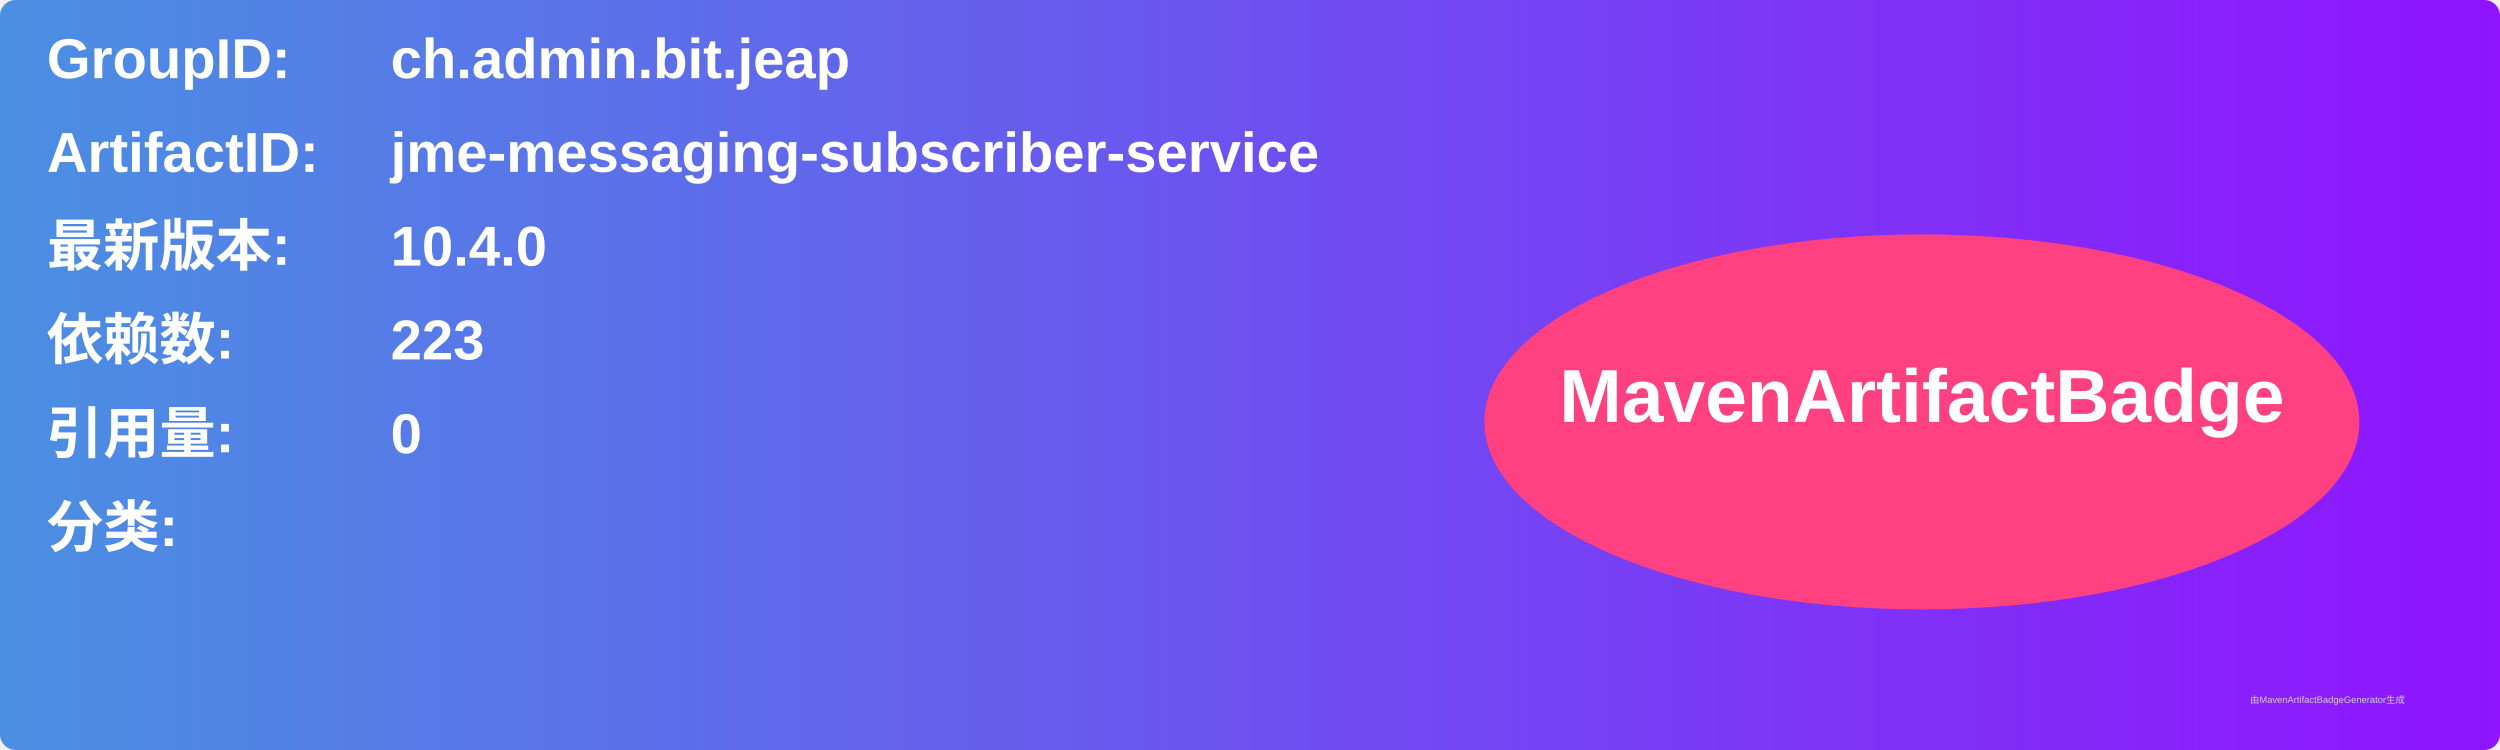
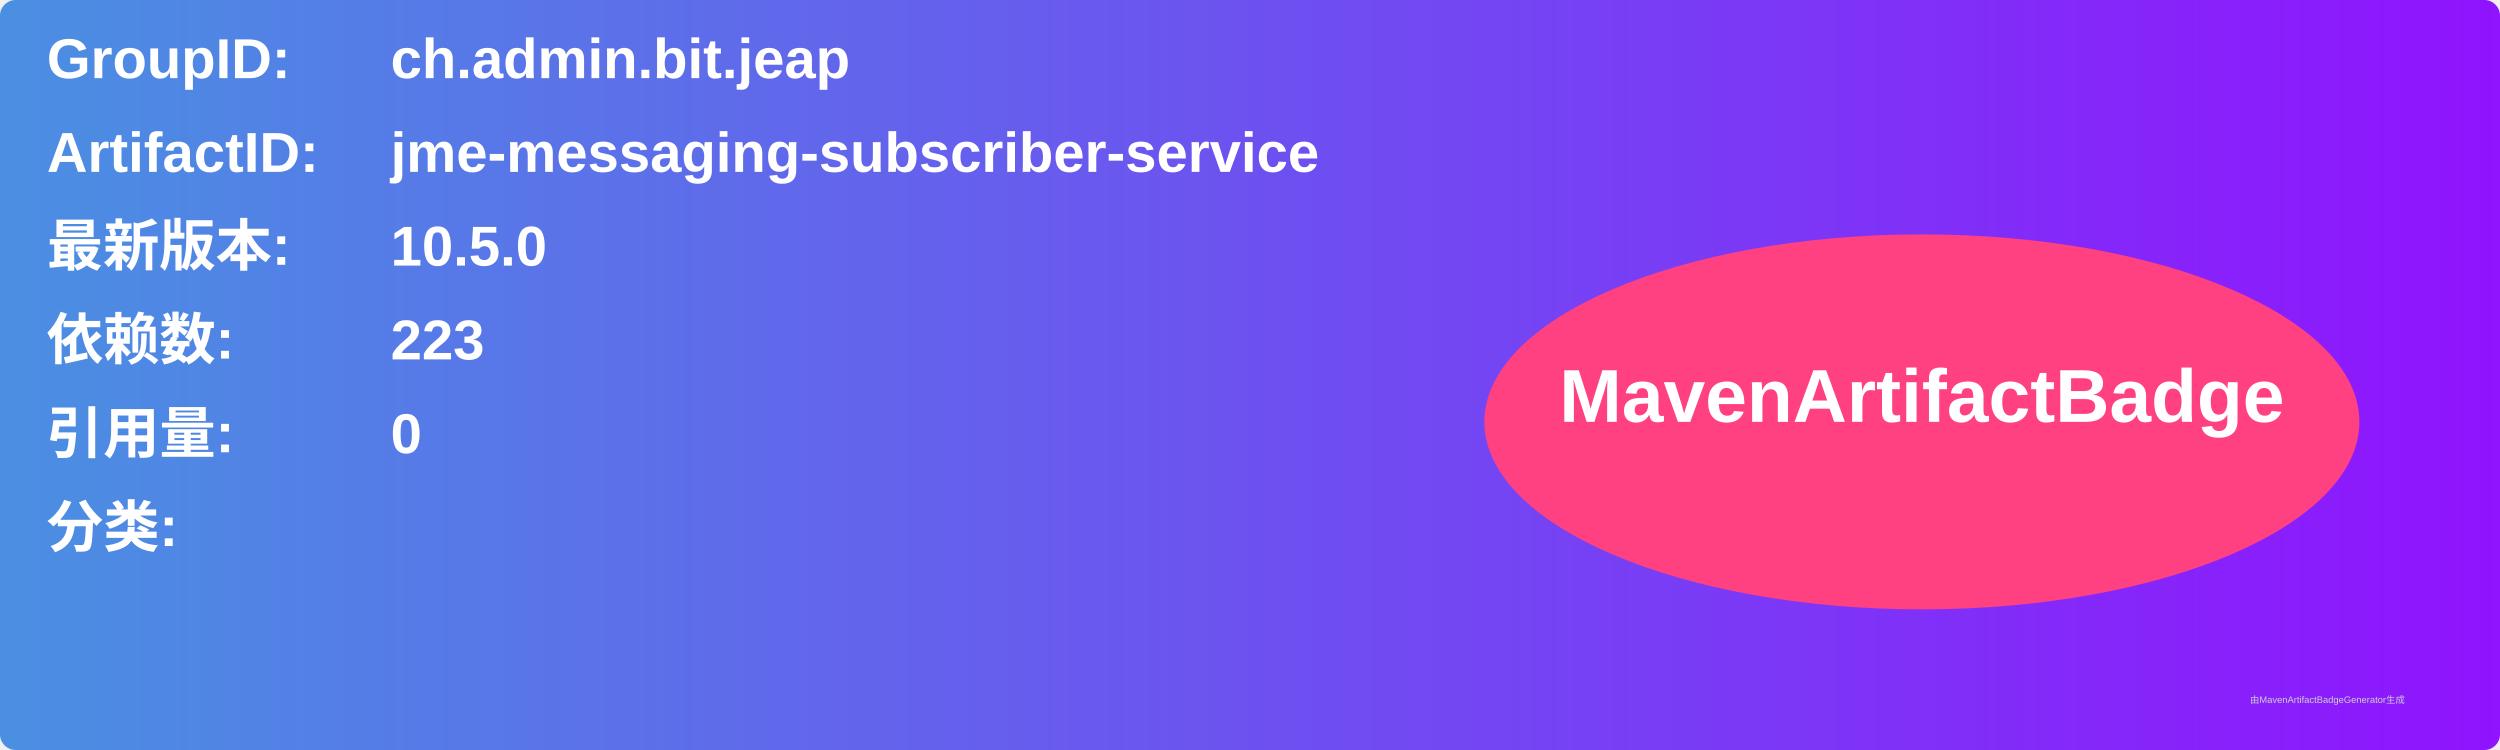
<svg xmlns="http://www.w3.org/2000/svg" width="800" height="240" viewBox="0 0 800 240">
  <linearGradient id="grad" x1="0%" y1="0%" x2="100%" y2="0%">
    <stop offset="0%" stop-color="#4a90e2" />
    <stop offset="100%" stop-color="#9013fe" />
  </linearGradient>
  <rect width="100%" height="100%" rx="5" ry="5" fill="url(#grad)" />
  <g transform="translate(15, 15)">
    <text x="0" y="10" font-family="Arial" font-size="18" fill="white" font-weight="bold" width="260">GroupID:</text>
    <text x="110" y="10" font-family="Arial" font-size="18" fill="white" font-weight="bold" width="460">ch.admin.bit.jeap</text>
    <text x="0" y="40" font-family="Arial" font-size="18" fill="white" font-weight="bold" width="260">ArtifactID:</text>
    <text x="110" y="40" font-family="Arial" font-size="18" fill="white" font-weight="bold" width="460">jme-messaging-subscriber-service</text>
    <text x="0" y="70" font-family="Arial" font-size="18" fill="white" font-weight="bold">最新版本:</text>
    <text x="110" y="70" font-family="Arial" font-size="18" fill="white" font-weight="bold">
-       <tspan font-weight="bold">10.4.0</tspan>
+       <tspan font-weight="bold">10.5.0</tspan>
    </text>
    <text x="0" y="100" font-family="Arial" font-size="18" fill="white" font-weight="bold">依赖数: </text>
    <text x="110" y="100" font-family="Arial" font-size="18" fill="white">
      <tspan font-weight="bold">223</tspan>
    </text>
    <text x="0" y="130" font-family="Arial" font-size="18" fill="white" font-weight="bold">引用量: </text>
    <text x="110" y="130" font-family="Arial" font-size="18" fill="white">
      <tspan font-weight="bold">0</tspan>
    </text>
    <text x="0" y="160" font-family="Arial" font-size="18" fill="white" font-weight="bold">分类:</text>
    <text x="10" y="190" font-family="Arial" font-size="10" fill="white">
      <tspan font-weight="bold" />
    </text>
    <ellipse cx="600" cy="120" rx="140" ry="60" fill="#ff4081" />
    <text x="600" y="120" text-anchor="middle" font-family="Arial" font-size="24" fill="white" font-weight="bold">MavenArtifactBadge</text>
  </g>
  <text x="720" y="225" font-family="Arial" font-size="3" fill="#d0d0d0">由MavenArtifactBadgeGenerator生成</text>
</svg>
